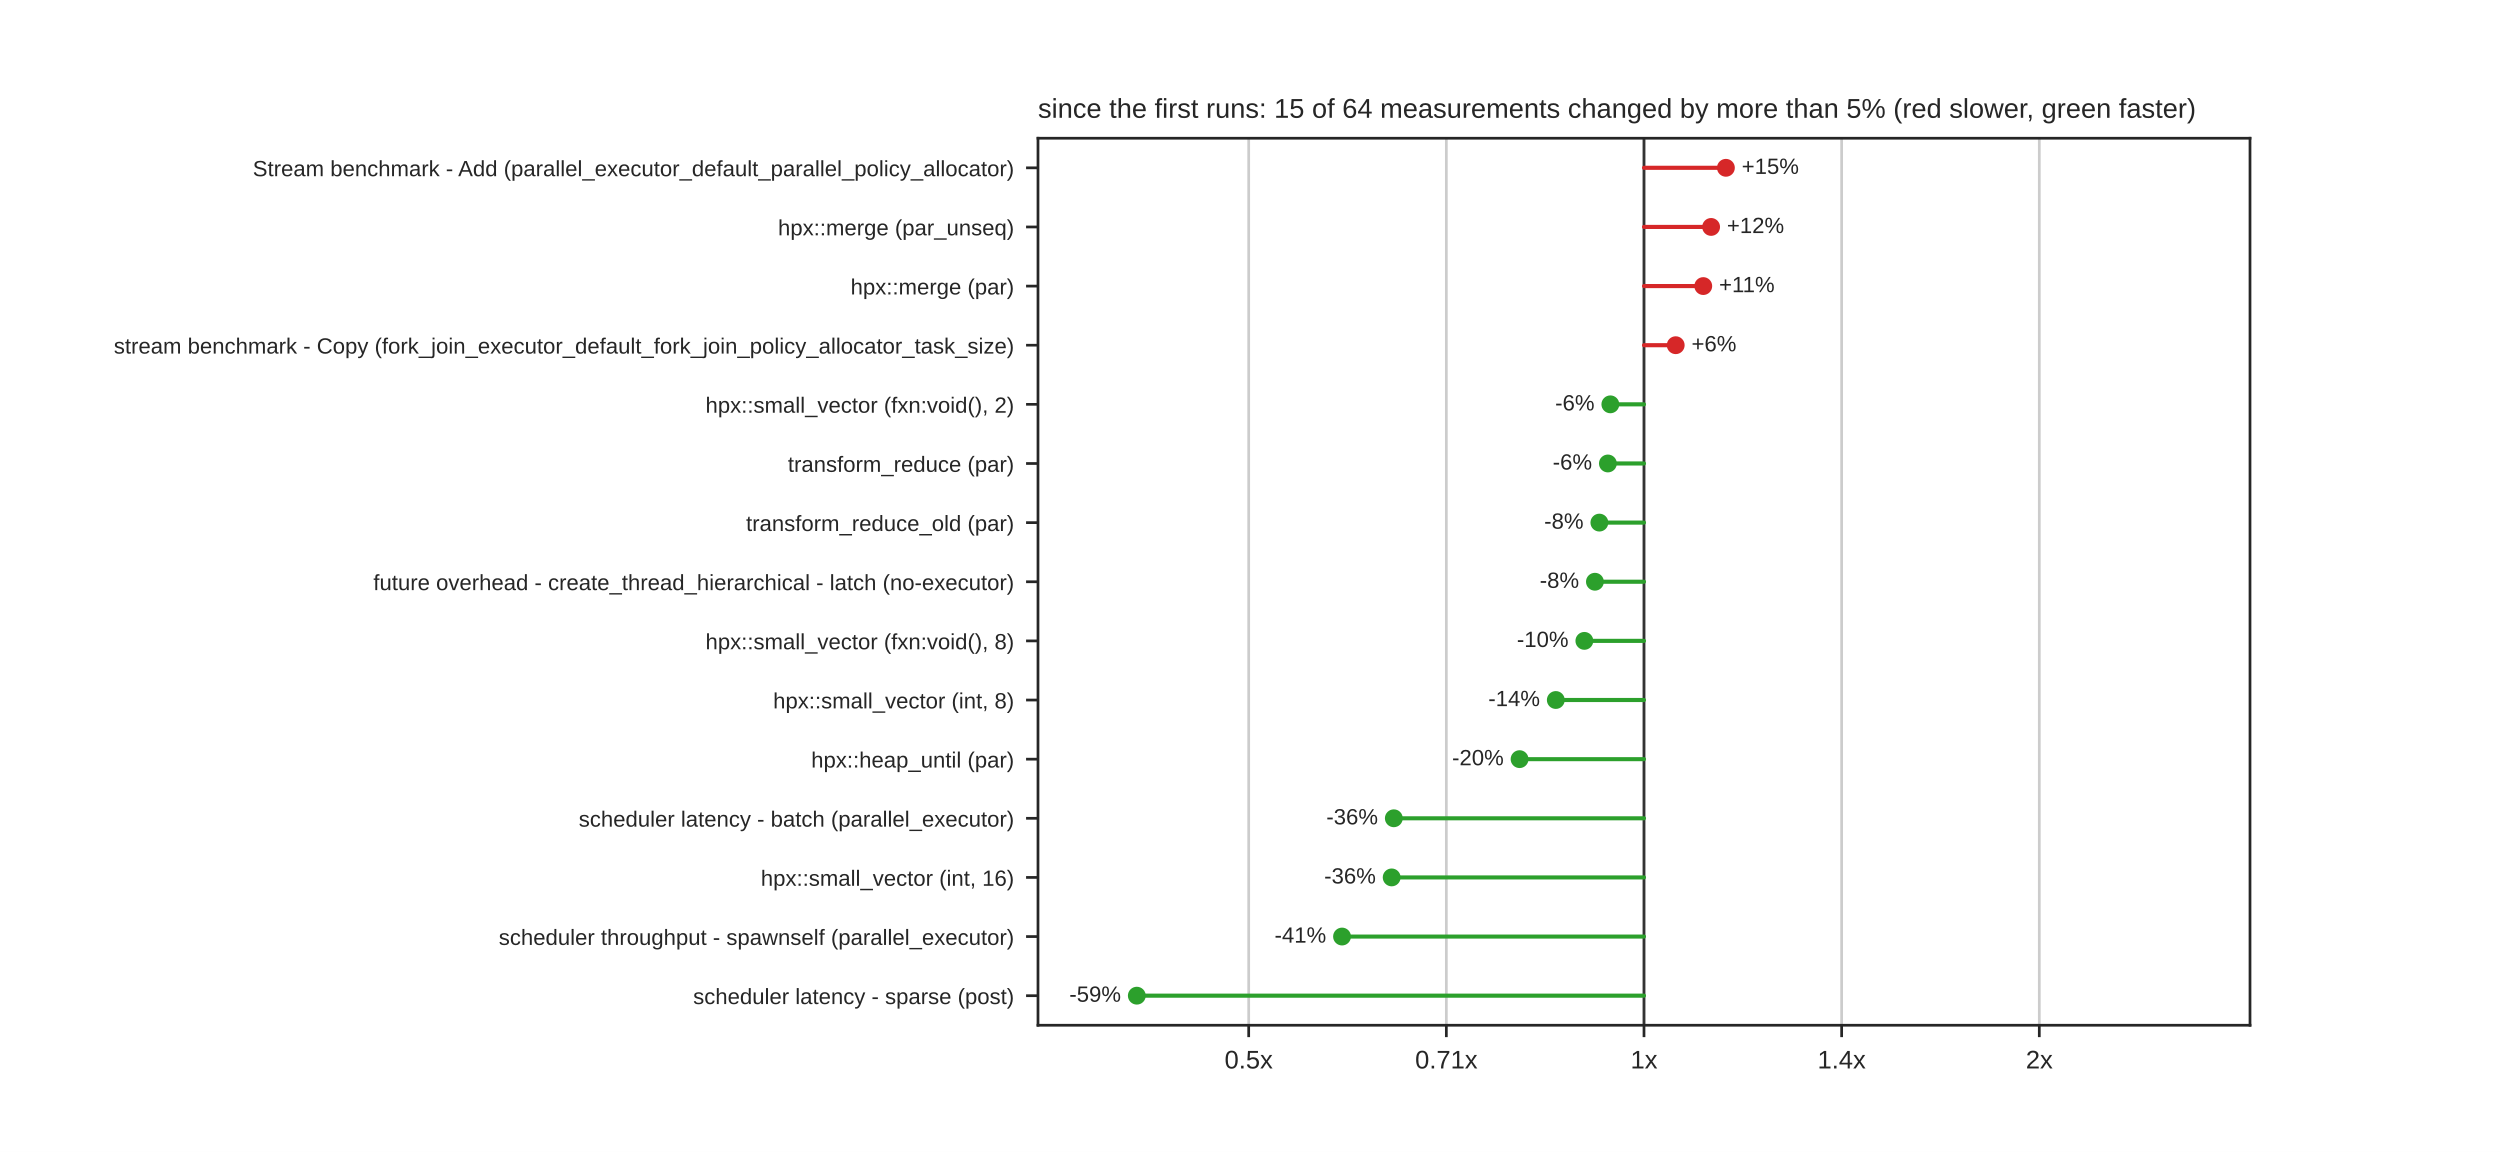
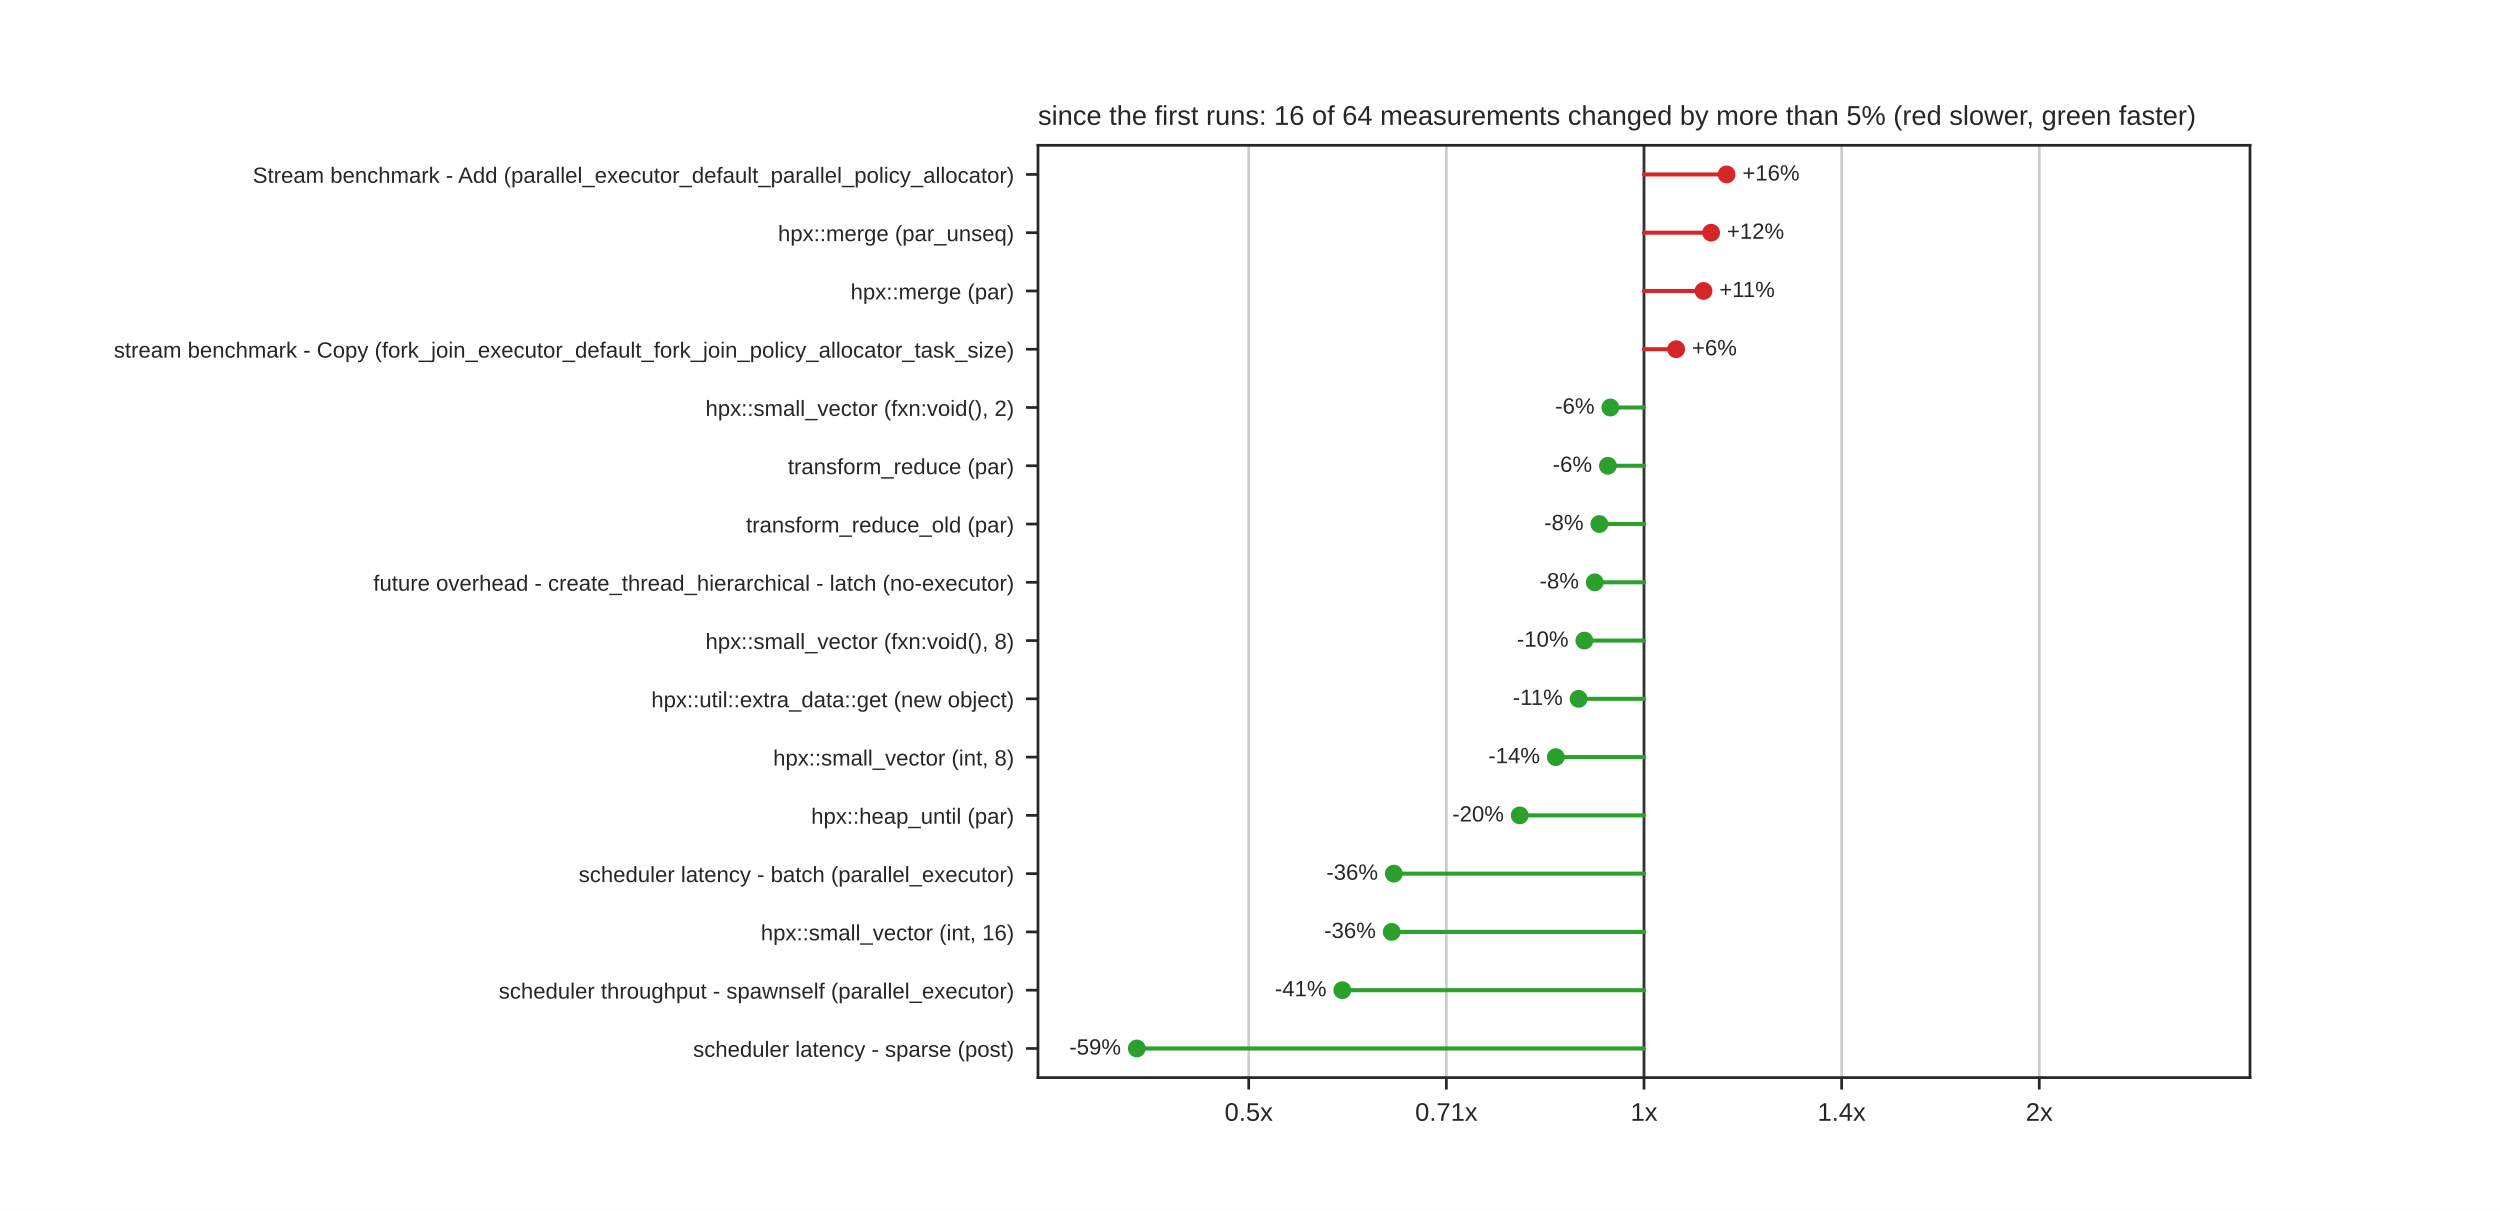
- <svg xmlns="http://www.w3.org/2000/svg" xmlns:xlink="http://www.w3.org/1999/xlink" width="734.4pt" height="338.4pt" viewBox="0 0 734.4 338.4" version="1.1">
+ <svg xmlns="http://www.w3.org/2000/svg" xmlns:xlink="http://www.w3.org/1999/xlink" width="734.4pt" height="355.68pt" viewBox="0 0 734.4 355.68" version="1.1">
  <defs>
    <style type="text/css">*{stroke-linejoin: round; stroke-linecap: butt}</style>
  </defs>
  <g id="figure_1">
    <g id="patch_1">
-       <path d="M 0 338.4  L 734.4 338.4  L 734.4 0  L 0 0  z " style="fill: #ffffff" />
+       <path d="M 0 355.68  L 734.4 355.68  L 734.4 0  L 0 0  z " style="fill: #ffffff" />
    </g>
    <g id="axes_1">
      <g id="patch_2">
-         <path d="M 304.92 301.176  L 660.96 301.176  L 660.96 40.608  L 304.92 40.608  z " style="fill: #ffffff" />
+         <path d="M 304.92 316.555  L 660.96 316.555  L 660.96 42.682  L 304.92 42.682  z " style="fill: #ffffff" />
      </g>
      <g id="matplotlib.axis_1">
        <g id="xtick_1">
          <g id="line2d_1">
-             <path d="M 366.816 301.176  L 366.816 40.608  " clip-path="url(#p1df5aec964)" style="fill: none; stroke: #cccccc; stroke-width: 0.8; stroke-linecap: round" />
+             <path d="M 366.821 316.555  L 366.821 42.682  " clip-path="url(#p9021d1a01a)" style="fill: none; stroke: #cccccc; stroke-width: 0.8; stroke-linecap: round" />
          </g>
          <g id="line2d_2">
            <defs>
              <path id="mdfc5214045" d="M 0 0  L 0 3.5  " style="stroke: #262626; stroke-width: 0.8" />
            </defs>
            <g>
-               <use xlink:href="#mdfc5214045" x="366.816" y="301.176" style="fill: #262626; stroke: #262626; stroke-width: 0.8" />
+               <use xlink:href="#mdfc5214045" x="366.821" y="316.555" style="fill: #262626; stroke: #262626; stroke-width: 0.8" />
            </g>
          </g>
          <g id="text_1">
-             <text style="fill: #262626; font: 7.5px 'Arial', 'DejaVu Sans', 'Liberation Sans', 'Bitstream Vera Sans', sans-serif; text-anchor: middle" x="366.816" y="313.875" transform="rotate(-0 366.8159 313.8748)">0.5x</text>
+             <text style="fill: #262626; font: 7.5px 'Arial', 'DejaVu Sans', 'Liberation Sans', 'Bitstream Vera Sans', sans-serif; text-anchor: middle" x="366.821" y="329.254" transform="rotate(-0 366.8214 329.254)">0.5x</text>
          </g>
        </g>
        <g id="xtick_2">
          <g id="line2d_3">
-             <path d="M 424.878 301.176  L 424.878 40.608  " clip-path="url(#p1df5aec964)" style="fill: none; stroke: #cccccc; stroke-width: 0.8; stroke-linecap: round" />
+             <path d="M 424.881 316.555  L 424.881 42.682  " clip-path="url(#p9021d1a01a)" style="fill: none; stroke: #cccccc; stroke-width: 0.8; stroke-linecap: round" />
          </g>
          <g id="line2d_4">
            <g>
-               <use xlink:href="#mdfc5214045" x="424.878" y="301.176" style="fill: #262626; stroke: #262626; stroke-width: 0.8" />
+               <use xlink:href="#mdfc5214045" x="424.881" y="316.555" style="fill: #262626; stroke: #262626; stroke-width: 0.8" />
            </g>
          </g>
          <g id="text_2">
-             <text style="fill: #262626; font: 7.5px 'Arial', 'DejaVu Sans', 'Liberation Sans', 'Bitstream Vera Sans', sans-serif; text-anchor: middle" x="424.878" y="313.875" transform="rotate(-0 424.878 313.8748)">0.71x</text>
+             <text style="fill: #262626; font: 7.5px 'Arial', 'DejaVu Sans', 'Liberation Sans', 'Bitstream Vera Sans', sans-serif; text-anchor: middle" x="424.881" y="329.254" transform="rotate(-0 424.8807 329.254)">0.71x</text>
          </g>
        </g>
        <g id="xtick_3">
          <g id="line2d_5">
-             <path d="M 482.94 301.176  L 482.94 40.608  " clip-path="url(#p1df5aec964)" style="fill: none; stroke: #cccccc; stroke-width: 0.8; stroke-linecap: round" />
+             <path d="M 482.94 316.555  L 482.94 42.682  " clip-path="url(#p9021d1a01a)" style="fill: none; stroke: #cccccc; stroke-width: 0.8; stroke-linecap: round" />
          </g>
          <g id="line2d_6">
            <g>
-               <use xlink:href="#mdfc5214045" x="482.94" y="301.176" style="fill: #262626; stroke: #262626; stroke-width: 0.8" />
+               <use xlink:href="#mdfc5214045" x="482.94" y="316.555" style="fill: #262626; stroke: #262626; stroke-width: 0.8" />
            </g>
          </g>
          <g id="text_3">
-             <text style="fill: #262626; font: 7.5px 'Arial', 'DejaVu Sans', 'Liberation Sans', 'Bitstream Vera Sans', sans-serif; text-anchor: middle" x="482.94" y="313.875" transform="rotate(-0 482.94 313.8748)">1x</text>
+             <text style="fill: #262626; font: 7.5px 'Arial', 'DejaVu Sans', 'Liberation Sans', 'Bitstream Vera Sans', sans-serif; text-anchor: middle" x="482.94" y="329.254" transform="rotate(-0 482.94 329.254)">1x</text>
          </g>
        </g>
        <g id="xtick_4">
          <g id="line2d_7">
-             <path d="M 541.002 301.176  L 541.002 40.608  " clip-path="url(#p1df5aec964)" style="fill: none; stroke: #cccccc; stroke-width: 0.8; stroke-linecap: round" />
+             <path d="M 540.999 316.555  L 540.999 42.682  " clip-path="url(#p9021d1a01a)" style="fill: none; stroke: #cccccc; stroke-width: 0.8; stroke-linecap: round" />
          </g>
          <g id="line2d_8">
            <g>
-               <use xlink:href="#mdfc5214045" x="541.002" y="301.176" style="fill: #262626; stroke: #262626; stroke-width: 0.8" />
+               <use xlink:href="#mdfc5214045" x="540.999" y="316.555" style="fill: #262626; stroke: #262626; stroke-width: 0.8" />
            </g>
          </g>
          <g id="text_4">
-             <text style="fill: #262626; font: 7.5px 'Arial', 'DejaVu Sans', 'Liberation Sans', 'Bitstream Vera Sans', sans-serif; text-anchor: middle" x="541.002" y="313.875" transform="rotate(-0 541.002 313.8748)">1.4x</text>
+             <text style="fill: #262626; font: 7.5px 'Arial', 'DejaVu Sans', 'Liberation Sans', 'Bitstream Vera Sans', sans-serif; text-anchor: middle" x="540.999" y="329.254" transform="rotate(-0 540.9993 329.254)">1.4x</text>
          </g>
        </g>
        <g id="xtick_5">
          <g id="line2d_9">
-             <path d="M 599.064 301.176  L 599.064 40.608  " clip-path="url(#p1df5aec964)" style="fill: none; stroke: #cccccc; stroke-width: 0.8; stroke-linecap: round" />
+             <path d="M 599.059 316.555  L 599.059 42.682  " clip-path="url(#p9021d1a01a)" style="fill: none; stroke: #cccccc; stroke-width: 0.8; stroke-linecap: round" />
          </g>
          <g id="line2d_10">
            <g>
-               <use xlink:href="#mdfc5214045" x="599.064" y="301.176" style="fill: #262626; stroke: #262626; stroke-width: 0.8" />
+               <use xlink:href="#mdfc5214045" x="599.059" y="316.555" style="fill: #262626; stroke: #262626; stroke-width: 0.8" />
            </g>
          </g>
          <g id="text_5">
-             <text style="fill: #262626; font: 7.5px 'Arial', 'DejaVu Sans', 'Liberation Sans', 'Bitstream Vera Sans', sans-serif; text-anchor: middle" x="599.064" y="313.875" transform="rotate(-0 599.0641 313.8748)">2x</text>
+             <text style="fill: #262626; font: 7.5px 'Arial', 'DejaVu Sans', 'Liberation Sans', 'Bitstream Vera Sans', sans-serif; text-anchor: middle" x="599.059" y="329.254" transform="rotate(-0 599.0586 329.254)">2x</text>
          </g>
        </g>
      </g>
      <g id="matplotlib.axis_2">
        <g id="ytick_1">
          <g id="line2d_11">
            <defs>
              <path id="m414165cd4d" d="M 0 0  L -3.5 0  " style="stroke: #262626; stroke-width: 0.8" />
            </defs>
            <g>
-               <use xlink:href="#m414165cd4d" x="304.92" y="49.294" style="fill: #262626; stroke: #262626; stroke-width: 0.8" />
+               <use xlink:href="#m414165cd4d" x="304.92" y="51.24" style="fill: #262626; stroke: #262626; stroke-width: 0.8" />
            </g>
          </g>
          <g id="text_6">
-             <text style="fill: #262626; font: 6.5px 'Arial', 'DejaVu Sans', 'Liberation Sans', 'Bitstream Vera Sans', sans-serif; text-anchor: end" x="297.92" y="51.763" transform="rotate(-0 297.92 51.76309)">Stream benchmark - Add (parallel_executor_default_parallel_policy_allocator)</text>
+             <text style="fill: #262626; font: 6.5px 'Arial', 'DejaVu Sans', 'Liberation Sans', 'Bitstream Vera Sans', sans-serif; text-anchor: end" x="297.92" y="53.71" transform="rotate(-0 297.92 53.70964)">Stream benchmark - Add (parallel_executor_default_parallel_policy_allocator)</text>
          </g>
        </g>
        <g id="ytick_2">
          <g id="line2d_12">
            <g>
-               <use xlink:href="#m414165cd4d" x="304.92" y="66.665" style="fill: #262626; stroke: #262626; stroke-width: 0.8" />
+               <use xlink:href="#m414165cd4d" x="304.92" y="68.357" style="fill: #262626; stroke: #262626; stroke-width: 0.8" />
            </g>
          </g>
          <g id="text_7">
-             <text style="fill: #262626; font: 6.5px 'Arial', 'DejaVu Sans', 'Liberation Sans', 'Bitstream Vera Sans', sans-serif; text-anchor: end" x="297.92" y="69.134" transform="rotate(-0 297.92 69.13429)">hpx::merge (par_unseq)</text>
+             <text style="fill: #262626; font: 6.5px 'Arial', 'DejaVu Sans', 'Liberation Sans', 'Bitstream Vera Sans', sans-serif; text-anchor: end" x="297.92" y="70.827" transform="rotate(-0 297.92 70.82674)">hpx::merge (par_unseq)</text>
          </g>
        </g>
        <g id="ytick_3">
          <g id="line2d_13">
            <g>
-               <use xlink:href="#m414165cd4d" x="304.92" y="84.036" style="fill: #262626; stroke: #262626; stroke-width: 0.8" />
+               <use xlink:href="#m414165cd4d" x="304.92" y="85.474" style="fill: #262626; stroke: #262626; stroke-width: 0.8" />
            </g>
          </g>
          <g id="text_8">
-             <text style="fill: #262626; font: 6.5px 'Arial', 'DejaVu Sans', 'Liberation Sans', 'Bitstream Vera Sans', sans-serif; text-anchor: end" x="297.92" y="86.505" transform="rotate(-0 297.92 86.50549)">hpx::merge (par)</text>
+             <text style="fill: #262626; font: 6.5px 'Arial', 'DejaVu Sans', 'Liberation Sans', 'Bitstream Vera Sans', sans-serif; text-anchor: end" x="297.92" y="87.944" transform="rotate(-0 297.92 87.94384)">hpx::merge (par)</text>
          </g>
        </g>
        <g id="ytick_4">
          <g id="line2d_14">
            <g>
-               <use xlink:href="#m414165cd4d" x="304.92" y="101.407" style="fill: #262626; stroke: #262626; stroke-width: 0.8" />
+               <use xlink:href="#m414165cd4d" x="304.92" y="102.591" style="fill: #262626; stroke: #262626; stroke-width: 0.8" />
            </g>
          </g>
          <g id="text_9">
-             <text style="fill: #262626; font: 6.5px 'Arial', 'DejaVu Sans', 'Liberation Sans', 'Bitstream Vera Sans', sans-serif; text-anchor: end" x="297.92" y="103.877" transform="rotate(-0 297.92 103.8767)">stream benchmark - Copy (fork_join_executor_default_fork_join_policy_allocator_task_size)</text>
+             <text style="fill: #262626; font: 6.5px 'Arial', 'DejaVu Sans', 'Liberation Sans', 'Bitstream Vera Sans', sans-serif; text-anchor: end" x="297.92" y="105.061" transform="rotate(-0 297.92 105.0609)">stream benchmark - Copy (fork_join_executor_default_fork_join_policy_allocator_task_size)</text>
          </g>
        </g>
        <g id="ytick_5">
          <g id="line2d_15">
            <g>
-               <use xlink:href="#m414165cd4d" x="304.92" y="118.778" style="fill: #262626; stroke: #262626; stroke-width: 0.8" />
+               <use xlink:href="#m414165cd4d" x="304.92" y="119.709" style="fill: #262626; stroke: #262626; stroke-width: 0.8" />
            </g>
          </g>
          <g id="text_10">
-             <text style="fill: #262626; font: 6.5px 'Arial', 'DejaVu Sans', 'Liberation Sans', 'Bitstream Vera Sans', sans-serif; text-anchor: end" x="297.92" y="121.248" transform="rotate(-0 297.92 121.2479)">hpx::small_vector (fxn:void(), 2)</text>
+             <text style="fill: #262626; font: 6.5px 'Arial', 'DejaVu Sans', 'Liberation Sans', 'Bitstream Vera Sans', sans-serif; text-anchor: end" x="297.92" y="122.178" transform="rotate(-0 297.92 122.178)">hpx::small_vector (fxn:void(), 2)</text>
          </g>
        </g>
        <g id="ytick_6">
          <g id="line2d_16">
            <g>
-               <use xlink:href="#m414165cd4d" x="304.92" y="136.15" style="fill: #262626; stroke: #262626; stroke-width: 0.8" />
+               <use xlink:href="#m414165cd4d" x="304.92" y="136.826" style="fill: #262626; stroke: #262626; stroke-width: 0.8" />
            </g>
          </g>
          <g id="text_11">
-             <text style="fill: #262626; font: 6.5px 'Arial', 'DejaVu Sans', 'Liberation Sans', 'Bitstream Vera Sans', sans-serif; text-anchor: end" x="297.92" y="138.619" transform="rotate(-0 297.92 138.6191)">transform_reduce (par)</text>
+             <text style="fill: #262626; font: 6.5px 'Arial', 'DejaVu Sans', 'Liberation Sans', 'Bitstream Vera Sans', sans-serif; text-anchor: end" x="297.92" y="139.295" transform="rotate(-0 297.92 139.2951)">transform_reduce (par)</text>
          </g>
        </g>
        <g id="ytick_7">
          <g id="line2d_17">
            <g>
-               <use xlink:href="#m414165cd4d" x="304.92" y="153.521" style="fill: #262626; stroke: #262626; stroke-width: 0.8" />
+               <use xlink:href="#m414165cd4d" x="304.92" y="153.943" style="fill: #262626; stroke: #262626; stroke-width: 0.8" />
            </g>
          </g>
          <g id="text_12">
-             <text style="fill: #262626; font: 6.5px 'Arial', 'DejaVu Sans', 'Liberation Sans', 'Bitstream Vera Sans', sans-serif; text-anchor: end" x="297.92" y="155.99" transform="rotate(-0 297.92 155.9903)">transform_reduce_old (par)</text>
+             <text style="fill: #262626; font: 6.5px 'Arial', 'DejaVu Sans', 'Liberation Sans', 'Bitstream Vera Sans', sans-serif; text-anchor: end" x="297.92" y="156.412" transform="rotate(-0 297.92 156.4122)">transform_reduce_old (par)</text>
          </g>
        </g>
        <g id="ytick_8">
          <g id="line2d_18">
            <g>
-               <use xlink:href="#m414165cd4d" x="304.92" y="170.892" style="fill: #262626; stroke: #262626; stroke-width: 0.8" />
+               <use xlink:href="#m414165cd4d" x="304.92" y="171.06" style="fill: #262626; stroke: #262626; stroke-width: 0.8" />
            </g>
          </g>
          <g id="text_13">
-             <text style="fill: #262626; font: 6.5px 'Arial', 'DejaVu Sans', 'Liberation Sans', 'Bitstream Vera Sans', sans-serif; text-anchor: end" x="297.92" y="173.361" transform="rotate(-0 297.92 173.3615)">future overhead - create_thread_hierarchical - latch (no-executor)</text>
+             <text style="fill: #262626; font: 6.5px 'Arial', 'DejaVu Sans', 'Liberation Sans', 'Bitstream Vera Sans', sans-serif; text-anchor: end" x="297.92" y="173.529" transform="rotate(-0 297.92 173.5293)">future overhead - create_thread_hierarchical - latch (no-executor)</text>
          </g>
        </g>
        <g id="ytick_9">
          <g id="line2d_19">
            <g>
-               <use xlink:href="#m414165cd4d" x="304.92" y="188.263" style="fill: #262626; stroke: #262626; stroke-width: 0.8" />
+               <use xlink:href="#m414165cd4d" x="304.92" y="188.177" style="fill: #262626; stroke: #262626; stroke-width: 0.8" />
            </g>
          </g>
          <g id="text_14">
-             <text style="fill: #262626; font: 6.5px 'Arial', 'DejaVu Sans', 'Liberation Sans', 'Bitstream Vera Sans', sans-serif; text-anchor: end" x="297.92" y="190.733" transform="rotate(-0 297.92 190.7327)">hpx::small_vector (fxn:void(), 8)</text>
+             <text style="fill: #262626; font: 6.5px 'Arial', 'DejaVu Sans', 'Liberation Sans', 'Bitstream Vera Sans', sans-serif; text-anchor: end" x="297.92" y="190.646" transform="rotate(-0 297.92 190.6464)">hpx::small_vector (fxn:void(), 8)</text>
          </g>
        </g>
        <g id="ytick_10">
          <g id="line2d_20">
            <g>
-               <use xlink:href="#m414165cd4d" x="304.92" y="205.634" style="fill: #262626; stroke: #262626; stroke-width: 0.8" />
+               <use xlink:href="#m414165cd4d" x="304.92" y="205.294" style="fill: #262626; stroke: #262626; stroke-width: 0.8" />
            </g>
          </g>
          <g id="text_15">
-             <text style="fill: #262626; font: 6.5px 'Arial', 'DejaVu Sans', 'Liberation Sans', 'Bitstream Vera Sans', sans-serif; text-anchor: end" x="297.92" y="208.104" transform="rotate(-0 297.92 208.1039)">hpx::small_vector (int, 8)</text>
+             <text style="fill: #262626; font: 6.5px 'Arial', 'DejaVu Sans', 'Liberation Sans', 'Bitstream Vera Sans', sans-serif; text-anchor: end" x="297.92" y="207.764" transform="rotate(-0 297.92 207.7635)">hpx::util::extra_data::get (new object)</text>
          </g>
        </g>
        <g id="ytick_11">
          <g id="line2d_21">
            <g>
-               <use xlink:href="#m414165cd4d" x="304.92" y="223.006" style="fill: #262626; stroke: #262626; stroke-width: 0.8" />
+               <use xlink:href="#m414165cd4d" x="304.92" y="222.411" style="fill: #262626; stroke: #262626; stroke-width: 0.8" />
            </g>
          </g>
          <g id="text_16">
-             <text style="fill: #262626; font: 6.5px 'Arial', 'DejaVu Sans', 'Liberation Sans', 'Bitstream Vera Sans', sans-serif; text-anchor: end" x="297.92" y="225.475" transform="rotate(-0 297.92 225.4751)">hpx::heap_until (par)</text>
+             <text style="fill: #262626; font: 6.5px 'Arial', 'DejaVu Sans', 'Liberation Sans', 'Bitstream Vera Sans', sans-serif; text-anchor: end" x="297.92" y="224.881" transform="rotate(-0 297.92 224.8806)">hpx::small_vector (int, 8)</text>
          </g>
        </g>
        <g id="ytick_12">
          <g id="line2d_22">
            <g>
-               <use xlink:href="#m414165cd4d" x="304.92" y="240.377" style="fill: #262626; stroke: #262626; stroke-width: 0.8" />
+               <use xlink:href="#m414165cd4d" x="304.92" y="239.528" style="fill: #262626; stroke: #262626; stroke-width: 0.8" />
            </g>
          </g>
          <g id="text_17">
-             <text style="fill: #262626; font: 6.5px 'Arial', 'DejaVu Sans', 'Liberation Sans', 'Bitstream Vera Sans', sans-serif; text-anchor: end" x="297.92" y="242.846" transform="rotate(-0 297.92 242.8463)">scheduler latency - batch (parallel_executor)</text>
+             <text style="fill: #262626; font: 6.5px 'Arial', 'DejaVu Sans', 'Liberation Sans', 'Bitstream Vera Sans', sans-serif; text-anchor: end" x="297.92" y="241.998" transform="rotate(-0 297.92 241.9977)">hpx::heap_until (par)</text>
          </g>
        </g>
        <g id="ytick_13">
          <g id="line2d_23">
            <g>
-               <use xlink:href="#m414165cd4d" x="304.92" y="257.748" style="fill: #262626; stroke: #262626; stroke-width: 0.8" />
+               <use xlink:href="#m414165cd4d" x="304.92" y="256.645" style="fill: #262626; stroke: #262626; stroke-width: 0.8" />
            </g>
          </g>
          <g id="text_18">
-             <text style="fill: #262626; font: 6.5px 'Arial', 'DejaVu Sans', 'Liberation Sans', 'Bitstream Vera Sans', sans-serif; text-anchor: end" x="297.92" y="260.217" transform="rotate(-0 297.92 260.2175)">hpx::small_vector (int, 16)</text>
+             <text style="fill: #262626; font: 6.5px 'Arial', 'DejaVu Sans', 'Liberation Sans', 'Bitstream Vera Sans', sans-serif; text-anchor: end" x="297.92" y="259.115" transform="rotate(-0 297.92 259.1148)">scheduler latency - batch (parallel_executor)</text>
          </g>
        </g>
        <g id="ytick_14">
          <g id="line2d_24">
            <g>
-               <use xlink:href="#m414165cd4d" x="304.92" y="275.119" style="fill: #262626; stroke: #262626; stroke-width: 0.8" />
+               <use xlink:href="#m414165cd4d" x="304.92" y="273.762" style="fill: #262626; stroke: #262626; stroke-width: 0.8" />
            </g>
          </g>
          <g id="text_19">
-             <text style="fill: #262626; font: 6.5px 'Arial', 'DejaVu Sans', 'Liberation Sans', 'Bitstream Vera Sans', sans-serif; text-anchor: end" x="297.92" y="277.589" transform="rotate(-0 297.92 277.5887)">scheduler throughput - spawnself (parallel_executor)</text>
+             <text style="fill: #262626; font: 6.5px 'Arial', 'DejaVu Sans', 'Liberation Sans', 'Bitstream Vera Sans', sans-serif; text-anchor: end" x="297.92" y="276.232" transform="rotate(-0 297.92 276.2319)">hpx::small_vector (int, 16)</text>
          </g>
        </g>
        <g id="ytick_15">
          <g id="line2d_25">
            <g>
-               <use xlink:href="#m414165cd4d" x="304.92" y="292.49" style="fill: #262626; stroke: #262626; stroke-width: 0.8" />
+               <use xlink:href="#m414165cd4d" x="304.92" y="290.88" style="fill: #262626; stroke: #262626; stroke-width: 0.8" />
            </g>
          </g>
          <g id="text_20">
-             <text style="fill: #262626; font: 6.5px 'Arial', 'DejaVu Sans', 'Liberation Sans', 'Bitstream Vera Sans', sans-serif; text-anchor: end" x="297.92" y="294.96" transform="rotate(-0 297.92 294.9599)">scheduler latency - sparse (post)</text>
-           </g>
-         </g>
-       </g>
-       <g id="line2d_26">
-         <path d="M 482.94 301.176  L 482.94 40.608  " clip-path="url(#p1df5aec964)" style="fill: none; stroke: #333333; stroke-width: 0.8; stroke-linecap: round" />
+             <text style="fill: #262626; font: 6.5px 'Arial', 'DejaVu Sans', 'Liberation Sans', 'Bitstream Vera Sans', sans-serif; text-anchor: end" x="297.92" y="293.349" transform="rotate(-0 297.92 293.349)">scheduler throughput - spawnself (parallel_executor)</text>
+           </g>
+         </g>
+         <g id="ytick_16">
+           <g id="line2d_26">
+             <g>
+               <use xlink:href="#m414165cd4d" x="304.92" y="307.997" style="fill: #262626; stroke: #262626; stroke-width: 0.8" />
+             </g>
+           </g>
+           <g id="text_21">
+             <text style="fill: #262626; font: 6.5px 'Arial', 'DejaVu Sans', 'Liberation Sans', 'Bitstream Vera Sans', sans-serif; text-anchor: end" x="297.92" y="310.466" transform="rotate(-0 297.92 310.4661)">scheduler latency - sparse (post)</text>
+           </g>
+         </g>
      </g>
      <g id="line2d_27">
-         <path d="M 482.94 49.294  L 507.002 49.294  " clip-path="url(#p1df5aec964)" style="fill: none; stroke: #d62728; stroke-width: 1.2; stroke-linecap: round" />
+         <path d="M 482.94 316.555  L 482.94 42.682  " clip-path="url(#p9021d1a01a)" style="fill: none; stroke: #333333; stroke-width: 0.8; stroke-linecap: round" />
      </g>
      <g id="line2d_28">
-         <path d="M 482.94 66.665  L 502.657 66.665  " clip-path="url(#p1df5aec964)" style="fill: none; stroke: #d62728; stroke-width: 1.2; stroke-linecap: round" />
+         <path d="M 482.94 51.24  L 507.208 51.24  " clip-path="url(#p9021d1a01a)" style="fill: none; stroke: #d62728; stroke-width: 1.2; stroke-linecap: round" />
      </g>
      <g id="line2d_29">
-         <path d="M 482.94 84.036  L 500.351 84.036  " clip-path="url(#p1df5aec964)" style="fill: none; stroke: #d62728; stroke-width: 1.2; stroke-linecap: round" />
+         <path d="M 482.94 68.357  L 502.663 68.357  " clip-path="url(#p9021d1a01a)" style="fill: none; stroke: #d62728; stroke-width: 1.2; stroke-linecap: round" />
      </g>
      <g id="line2d_30">
-         <path d="M 482.94 101.407  L 492.258 101.407  " clip-path="url(#p1df5aec964)" style="fill: none; stroke: #d62728; stroke-width: 1.2; stroke-linecap: round" />
+         <path d="M 482.94 85.474  L 500.415 85.474  " clip-path="url(#p9021d1a01a)" style="fill: none; stroke: #d62728; stroke-width: 1.2; stroke-linecap: round" />
      </g>
      <g id="line2d_31">
-         <path d="M 482.94 118.778  L 473.058 118.778  " clip-path="url(#p1df5aec964)" style="fill: none; stroke: #2ca02c; stroke-width: 1.2; stroke-linecap: round" />
+         <path d="M 482.94 102.591  L 492.392 102.591  " clip-path="url(#p9021d1a01a)" style="fill: none; stroke: #d62728; stroke-width: 1.2; stroke-linecap: round" />
      </g>
      <g id="line2d_32">
-         <path d="M 482.94 136.15  L 472.334 136.15  " clip-path="url(#p1df5aec964)" style="fill: none; stroke: #2ca02c; stroke-width: 1.2; stroke-linecap: round" />
+         <path d="M 482.94 119.709  L 473.058 119.709  " clip-path="url(#p9021d1a01a)" style="fill: none; stroke: #2ca02c; stroke-width: 1.2; stroke-linecap: round" />
      </g>
      <g id="line2d_33">
-         <path d="M 482.94 153.521  L 469.834 153.521  " clip-path="url(#p1df5aec964)" style="fill: none; stroke: #2ca02c; stroke-width: 1.2; stroke-linecap: round" />
+         <path d="M 482.94 136.826  L 472.335 136.826  " clip-path="url(#p9021d1a01a)" style="fill: none; stroke: #2ca02c; stroke-width: 1.2; stroke-linecap: round" />
      </g>
      <g id="line2d_34">
-         <path d="M 482.94 170.892  L 468.524 170.892  " clip-path="url(#p1df5aec964)" style="fill: none; stroke: #2ca02c; stroke-width: 1.2; stroke-linecap: round" />
+         <path d="M 482.94 153.943  L 469.834 153.943  " clip-path="url(#p9021d1a01a)" style="fill: none; stroke: #2ca02c; stroke-width: 1.2; stroke-linecap: round" />
      </g>
      <g id="line2d_35">
-         <path d="M 482.94 188.263  L 465.424 188.263  " clip-path="url(#p1df5aec964)" style="fill: none; stroke: #2ca02c; stroke-width: 1.2; stroke-linecap: round" />
+         <path d="M 482.94 171.06  L 468.475 171.06  " clip-path="url(#p9021d1a01a)" style="fill: none; stroke: #2ca02c; stroke-width: 1.2; stroke-linecap: round" />
      </g>
      <g id="line2d_36">
-         <path d="M 482.94 205.634  L 457.033 205.634  " clip-path="url(#p1df5aec964)" style="fill: none; stroke: #2ca02c; stroke-width: 1.2; stroke-linecap: round" />
+         <path d="M 482.94 188.177  L 465.425 188.177  " clip-path="url(#p9021d1a01a)" style="fill: none; stroke: #2ca02c; stroke-width: 1.2; stroke-linecap: round" />
      </g>
      <g id="line2d_37">
-         <path d="M 482.94 223.006  L 446.391 223.006  " clip-path="url(#p1df5aec964)" style="fill: none; stroke: #2ca02c; stroke-width: 1.2; stroke-linecap: round" />
+         <path d="M 482.94 205.294  L 463.732 205.294  " clip-path="url(#p9021d1a01a)" style="fill: none; stroke: #2ca02c; stroke-width: 1.2; stroke-linecap: round" />
      </g>
      <g id="line2d_38">
-         <path d="M 482.94 240.377  L 409.45 240.377  " clip-path="url(#p1df5aec964)" style="fill: none; stroke: #2ca02c; stroke-width: 1.2; stroke-linecap: round" />
+         <path d="M 482.94 222.411  L 457.035 222.411  " clip-path="url(#p9021d1a01a)" style="fill: none; stroke: #2ca02c; stroke-width: 1.2; stroke-linecap: round" />
      </g>
      <g id="line2d_39">
-         <path d="M 482.94 257.748  L 408.818 257.748  " clip-path="url(#p1df5aec964)" style="fill: none; stroke: #2ca02c; stroke-width: 1.2; stroke-linecap: round" />
+         <path d="M 482.94 239.528  L 446.436 239.528  " clip-path="url(#p9021d1a01a)" style="fill: none; stroke: #2ca02c; stroke-width: 1.2; stroke-linecap: round" />
      </g>
      <g id="line2d_40">
-         <path d="M 482.94 275.119  L 394.236 275.119  " clip-path="url(#p1df5aec964)" style="fill: none; stroke: #2ca02c; stroke-width: 1.2; stroke-linecap: round" />
+         <path d="M 482.94 256.645  L 409.453 256.645  " clip-path="url(#p9021d1a01a)" style="fill: none; stroke: #2ca02c; stroke-width: 1.2; stroke-linecap: round" />
      </g>
      <g id="line2d_41">
-         <path d="M 482.94 292.49  L 333.951 292.49  " clip-path="url(#p1df5aec964)" style="fill: none; stroke: #2ca02c; stroke-width: 1.2; stroke-linecap: round" />
+         <path d="M 482.94 273.762  L 408.82 273.762  " clip-path="url(#p9021d1a01a)" style="fill: none; stroke: #2ca02c; stroke-width: 1.2; stroke-linecap: round" />
+       </g>
+       <g id="line2d_42">
+         <path d="M 482.94 290.88  L 394.32 290.88  " clip-path="url(#p9021d1a01a)" style="fill: none; stroke: #2ca02c; stroke-width: 1.2; stroke-linecap: round" />
+       </g>
+       <g id="line2d_43">
+         <path d="M 482.94 307.997  L 333.95 307.997  " clip-path="url(#p9021d1a01a)" style="fill: none; stroke: #2ca02c; stroke-width: 1.2; stroke-linecap: round" />
      </g>
      <g id="patch_3">
-         <path d="M 304.92 301.176  L 304.92 40.608  " style="fill: none; stroke: #262626; stroke-width: 0.8; stroke-linejoin: miter; stroke-linecap: square" />
+         <path d="M 304.92 316.555  L 304.92 42.682  " style="fill: none; stroke: #262626; stroke-width: 0.8; stroke-linejoin: miter; stroke-linecap: square" />
      </g>
      <g id="patch_4">
-         <path d="M 660.96 301.176  L 660.96 40.608  " style="fill: none; stroke: #262626; stroke-width: 0.8; stroke-linejoin: miter; stroke-linecap: square" />
+         <path d="M 660.96 316.555  L 660.96 42.682  " style="fill: none; stroke: #262626; stroke-width: 0.8; stroke-linejoin: miter; stroke-linecap: square" />
      </g>
      <g id="patch_5">
-         <path d="M 304.92 301.176  L 660.96 301.176  " style="fill: none; stroke: #262626; stroke-width: 0.8; stroke-linejoin: miter; stroke-linecap: square" />
+         <path d="M 304.92 316.555  L 660.96 316.555  " style="fill: none; stroke: #262626; stroke-width: 0.8; stroke-linejoin: miter; stroke-linecap: square" />
      </g>
      <g id="patch_6">
-         <path d="M 304.92 40.608  L 660.96 40.608  " style="fill: none; stroke: #262626; stroke-width: 0.8; stroke-linejoin: miter; stroke-linecap: square" />
+         <path d="M 304.92 42.682  L 660.96 42.682  " style="fill: none; stroke: #262626; stroke-width: 0.8; stroke-linejoin: miter; stroke-linecap: square" />
      </g>
      <g id="PathCollection_1">
        <defs>
          <path id="m8968767a60" d="M 0 2.121  C 0.563 2.121 1.102 1.898 1.5 1.5  C 1.898 1.102 2.121 0.563 2.121 0  C 2.121 -0.563 1.898 -1.102 1.5 -1.5  C 1.102 -1.898 0.563 -2.121 0 -2.121  C -0.563 -2.121 -1.102 -1.898 -1.5 -1.5  C -1.898 -1.102 -2.121 -0.563 -2.121 0  C -2.121 0.563 -1.898 1.102 -1.5 1.5  C -1.102 1.898 -0.563 2.121 0 2.121  z " style="stroke: #d62728" />
        </defs>
-         <g clip-path="url(#p1df5aec964)">
-           <use xlink:href="#m8968767a60" x="507.002" y="49.294" style="fill: #d62728; stroke: #d62728" />
-         </g>
-       </g>
-       <g id="text_21">
-         <text style="fill: #262626; font: 6.5px 'Arial', 'DejaVu Sans', 'Liberation Sans', 'Bitstream Vera Sans', sans-serif; text-anchor: start" x="511.647" y="51.087" transform="rotate(-0 511.6467 51.08719)">+15%</text>
+         <g clip-path="url(#p9021d1a01a)">
+           <use xlink:href="#m8968767a60" x="507.208" y="51.24" style="fill: #d62728; stroke: #d62728" />
+         </g>
+       </g>
+       <g id="text_22">
+         <text style="fill: #262626; font: 6.5px 'Arial', 'DejaVu Sans', 'Liberation Sans', 'Bitstream Vera Sans', sans-serif; text-anchor: start" x="511.853" y="53.034" transform="rotate(-0 511.8531 53.03374)">+16%</text>
      </g>
      <g id="PathCollection_2">
-         <g clip-path="url(#p1df5aec964)">
-           <use xlink:href="#m8968767a60" x="502.657" y="66.665" style="fill: #d62728; stroke: #d62728" />
-         </g>
-       </g>
-       <g id="text_22">
-         <text style="fill: #262626; font: 6.5px 'Arial', 'DejaVu Sans', 'Liberation Sans', 'Bitstream Vera Sans', sans-serif; text-anchor: start" x="507.301" y="68.458" transform="rotate(-0 507.3015 68.45839)">+12%</text>
+         <g clip-path="url(#p9021d1a01a)">
+           <use xlink:href="#m8968767a60" x="502.663" y="68.357" style="fill: #d62728; stroke: #d62728" />
+         </g>
+       </g>
+       <g id="text_23">
+         <text style="fill: #262626; font: 6.5px 'Arial', 'DejaVu Sans', 'Liberation Sans', 'Bitstream Vera Sans', sans-serif; text-anchor: start" x="507.308" y="70.151" transform="rotate(-0 507.3082 70.15084)">+12%</text>
      </g>
      <g id="PathCollection_3">
-         <g clip-path="url(#p1df5aec964)">
-           <use xlink:href="#m8968767a60" x="500.351" y="84.036" style="fill: #d62728; stroke: #d62728" />
-         </g>
-       </g>
-       <g id="text_23">
-         <text style="fill: #262626; font: 6.5px 'Arial', 'DejaVu Sans', 'Liberation Sans', 'Bitstream Vera Sans', sans-serif; text-anchor: start" x="504.996" y="85.83" transform="rotate(-0 504.9958 85.82959)">+11%</text>
+         <g clip-path="url(#p9021d1a01a)">
+           <use xlink:href="#m8968767a60" x="500.415" y="85.474" style="fill: #d62728; stroke: #d62728" />
+         </g>
+       </g>
+       <g id="text_24">
+         <text style="fill: #262626; font: 6.5px 'Arial', 'DejaVu Sans', 'Liberation Sans', 'Bitstream Vera Sans', sans-serif; text-anchor: start" x="505.06" y="87.268" transform="rotate(-0 505.0596 87.26794)">+11%</text>
      </g>
      <g id="PathCollection_4">
-         <g clip-path="url(#p1df5aec964)">
-           <use xlink:href="#m8968767a60" x="492.258" y="101.407" style="fill: #d62728; stroke: #d62728" />
-         </g>
-       </g>
-       <g id="text_24">
-         <text style="fill: #262626; font: 6.5px 'Arial', 'DejaVu Sans', 'Liberation Sans', 'Bitstream Vera Sans', sans-serif; text-anchor: start" x="496.903" y="103.201" transform="rotate(-0 496.9029 103.2008)">+6%</text>
+         <g clip-path="url(#p9021d1a01a)">
+           <use xlink:href="#m8968767a60" x="492.392" y="102.591" style="fill: #d62728; stroke: #d62728" />
+         </g>
+       </g>
+       <g id="text_25">
+         <text style="fill: #262626; font: 6.5px 'Arial', 'DejaVu Sans', 'Liberation Sans', 'Bitstream Vera Sans', sans-serif; text-anchor: start" x="497.037" y="104.385" transform="rotate(-0 497.0366 104.385)">+6%</text>
      </g>
      <g id="PathCollection_5">
        <defs>
          <path id="m7978cd0e5a" d="M 0 2.121  C 0.563 2.121 1.102 1.898 1.5 1.5  C 1.898 1.102 2.121 0.563 2.121 0  C 2.121 -0.563 1.898 -1.102 1.5 -1.5  C 1.102 -1.898 0.563 -2.121 0 -2.121  C -0.563 -2.121 -1.102 -1.898 -1.5 -1.5  C -1.898 -1.102 -2.121 -0.563 -2.121 0  C -2.121 0.563 -1.898 1.102 -1.5 1.5  C -1.102 1.898 -0.563 2.121 0 2.121  z " style="stroke: #2ca02c" />
        </defs>
-         <g clip-path="url(#p1df5aec964)">
-           <use xlink:href="#m7978cd0e5a" x="473.058" y="118.778" style="fill: #2ca02c; stroke: #2ca02c" />
-         </g>
-       </g>
-       <g id="text_25">
-         <text style="fill: #262626; font: 6.5px 'Arial', 'DejaVu Sans', 'Liberation Sans', 'Bitstream Vera Sans', sans-serif; text-anchor: end" x="468.413" y="120.572" transform="rotate(-0 468.4129 120.572)">-6%</text>
+         <g clip-path="url(#p9021d1a01a)">
+           <use xlink:href="#m7978cd0e5a" x="473.058" y="119.709" style="fill: #2ca02c; stroke: #2ca02c" />
+         </g>
+       </g>
+       <g id="text_26">
+         <text style="fill: #262626; font: 6.5px 'Arial', 'DejaVu Sans', 'Liberation Sans', 'Bitstream Vera Sans', sans-serif; text-anchor: end" x="468.414" y="121.502" transform="rotate(-0 468.4136 121.5021)">-6%</text>
      </g>
      <g id="PathCollection_6">
-         <g clip-path="url(#p1df5aec964)">
-           <use xlink:href="#m7978cd0e5a" x="472.334" y="136.15" style="fill: #2ca02c; stroke: #2ca02c" />
-         </g>
-       </g>
-       <g id="text_26">
-         <text style="fill: #262626; font: 6.5px 'Arial', 'DejaVu Sans', 'Liberation Sans', 'Bitstream Vera Sans', sans-serif; text-anchor: end" x="467.689" y="137.943" transform="rotate(-0 467.6893 137.9432)">-6%</text>
+         <g clip-path="url(#p9021d1a01a)">
+           <use xlink:href="#m7978cd0e5a" x="472.335" y="136.826" style="fill: #2ca02c; stroke: #2ca02c" />
+         </g>
+       </g>
+       <g id="text_27">
+         <text style="fill: #262626; font: 6.5px 'Arial', 'DejaVu Sans', 'Liberation Sans', 'Bitstream Vera Sans', sans-serif; text-anchor: end" x="467.69" y="138.619" transform="rotate(-0 467.69 138.6192)">-6%</text>
      </g>
      <g id="PathCollection_7">
-         <g clip-path="url(#p1df5aec964)">
-           <use xlink:href="#m7978cd0e5a" x="469.834" y="153.521" style="fill: #2ca02c; stroke: #2ca02c" />
-         </g>
-       </g>
-       <g id="text_27">
-         <text style="fill: #262626; font: 6.5px 'Arial', 'DejaVu Sans', 'Liberation Sans', 'Bitstream Vera Sans', sans-serif; text-anchor: end" x="465.189" y="155.314" transform="rotate(-0 465.1886 155.3144)">-8%</text>
+         <g clip-path="url(#p9021d1a01a)">
+           <use xlink:href="#m7978cd0e5a" x="469.834" y="153.943" style="fill: #2ca02c; stroke: #2ca02c" />
+         </g>
+       </g>
+       <g id="text_28">
+         <text style="fill: #262626; font: 6.5px 'Arial', 'DejaVu Sans', 'Liberation Sans', 'Bitstream Vera Sans', sans-serif; text-anchor: end" x="465.189" y="155.736" transform="rotate(-0 465.1894 155.7363)">-8%</text>
      </g>
      <g id="PathCollection_8">
-         <g clip-path="url(#p1df5aec964)">
-           <use xlink:href="#m7978cd0e5a" x="468.524" y="170.892" style="fill: #2ca02c; stroke: #2ca02c" />
-         </g>
-       </g>
-       <g id="text_28">
-         <text style="fill: #262626; font: 6.5px 'Arial', 'DejaVu Sans', 'Liberation Sans', 'Bitstream Vera Sans', sans-serif; text-anchor: end" x="463.879" y="172.686" transform="rotate(-0 463.8788 172.6856)">-8%</text>
+         <g clip-path="url(#p9021d1a01a)">
+           <use xlink:href="#m7978cd0e5a" x="468.475" y="171.06" style="fill: #2ca02c; stroke: #2ca02c" />
+         </g>
+       </g>
+       <g id="text_29">
+         <text style="fill: #262626; font: 6.5px 'Arial', 'DejaVu Sans', 'Liberation Sans', 'Bitstream Vera Sans', sans-serif; text-anchor: end" x="463.83" y="172.853" transform="rotate(-0 463.8303 172.8534)">-8%</text>
      </g>
      <g id="PathCollection_9">
-         <g clip-path="url(#p1df5aec964)">
-           <use xlink:href="#m7978cd0e5a" x="465.424" y="188.263" style="fill: #2ca02c; stroke: #2ca02c" />
-         </g>
-       </g>
-       <g id="text_29">
-         <text style="fill: #262626; font: 6.5px 'Arial', 'DejaVu Sans', 'Liberation Sans', 'Bitstream Vera Sans', sans-serif; text-anchor: end" x="460.779" y="190.057" transform="rotate(-0 460.7791 190.0568)">-10%</text>
+         <g clip-path="url(#p9021d1a01a)">
+           <use xlink:href="#m7978cd0e5a" x="465.425" y="188.177" style="fill: #2ca02c; stroke: #2ca02c" />
+         </g>
+       </g>
+       <g id="text_30">
+         <text style="fill: #262626; font: 6.5px 'Arial', 'DejaVu Sans', 'Liberation Sans', 'Bitstream Vera Sans', sans-serif; text-anchor: end" x="460.78" y="189.971" transform="rotate(-0 460.7802 189.9705)">-10%</text>
      </g>
      <g id="PathCollection_10">
-         <g clip-path="url(#p1df5aec964)">
-           <use xlink:href="#m7978cd0e5a" x="457.033" y="205.634" style="fill: #2ca02c; stroke: #2ca02c" />
-         </g>
-       </g>
-       <g id="text_30">
-         <text style="fill: #262626; font: 6.5px 'Arial', 'DejaVu Sans', 'Liberation Sans', 'Bitstream Vera Sans', sans-serif; text-anchor: end" x="452.388" y="207.428" transform="rotate(-0 452.3883 207.428)">-14%</text>
+         <g clip-path="url(#p9021d1a01a)">
+           <use xlink:href="#m7978cd0e5a" x="463.732" y="205.294" style="fill: #2ca02c; stroke: #2ca02c" />
+         </g>
+       </g>
+       <g id="text_31">
+         <text style="fill: #262626; font: 6.5px 'Arial', 'DejaVu Sans', 'Liberation Sans', 'Bitstream Vera Sans', sans-serif; text-anchor: end" x="459.087" y="207.088" transform="rotate(-0 459.087 207.0876)">-11%</text>
      </g>
      <g id="PathCollection_11">
-         <g clip-path="url(#p1df5aec964)">
-           <use xlink:href="#m7978cd0e5a" x="446.391" y="223.006" style="fill: #2ca02c; stroke: #2ca02c" />
-         </g>
-       </g>
-       <g id="text_31">
-         <text style="fill: #262626; font: 6.5px 'Arial', 'DejaVu Sans', 'Liberation Sans', 'Bitstream Vera Sans', sans-serif; text-anchor: end" x="441.746" y="224.799" transform="rotate(-0 441.7457 224.7992)">-20%</text>
+         <g clip-path="url(#p9021d1a01a)">
+           <use xlink:href="#m7978cd0e5a" x="457.035" y="222.411" style="fill: #2ca02c; stroke: #2ca02c" />
+         </g>
+       </g>
+       <g id="text_32">
+         <text style="fill: #262626; font: 6.5px 'Arial', 'DejaVu Sans', 'Liberation Sans', 'Bitstream Vera Sans', sans-serif; text-anchor: end" x="452.39" y="224.205" transform="rotate(-0 452.3898 224.2047)">-14%</text>
      </g>
      <g id="PathCollection_12">
-         <g clip-path="url(#p1df5aec964)">
-           <use xlink:href="#m7978cd0e5a" x="409.45" y="240.377" style="fill: #2ca02c; stroke: #2ca02c" />
-         </g>
-       </g>
-       <g id="text_32">
-         <text style="fill: #262626; font: 6.5px 'Arial', 'DejaVu Sans', 'Liberation Sans', 'Bitstream Vera Sans', sans-serif; text-anchor: end" x="404.805" y="242.17" transform="rotate(-0 404.8048 242.1704)">-36%</text>
+         <g clip-path="url(#p9021d1a01a)">
+           <use xlink:href="#m7978cd0e5a" x="446.436" y="239.528" style="fill: #2ca02c; stroke: #2ca02c" />
+         </g>
+       </g>
+       <g id="text_33">
+         <text style="fill: #262626; font: 6.5px 'Arial', 'DejaVu Sans', 'Liberation Sans', 'Bitstream Vera Sans', sans-serif; text-anchor: end" x="441.792" y="241.322" transform="rotate(-0 441.7915 241.3218)">-20%</text>
      </g>
      <g id="PathCollection_13">
-         <g clip-path="url(#p1df5aec964)">
-           <use xlink:href="#m7978cd0e5a" x="408.818" y="257.748" style="fill: #2ca02c; stroke: #2ca02c" />
-         </g>
-       </g>
-       <g id="text_33">
-         <text style="fill: #262626; font: 6.5px 'Arial', 'DejaVu Sans', 'Liberation Sans', 'Bitstream Vera Sans', sans-serif; text-anchor: end" x="404.173" y="259.542" transform="rotate(-0 404.1734 259.5416)">-36%</text>
+         <g clip-path="url(#p9021d1a01a)">
+           <use xlink:href="#m7978cd0e5a" x="409.453" y="256.645" style="fill: #2ca02c; stroke: #2ca02c" />
+         </g>
+       </g>
+       <g id="text_34">
+         <text style="fill: #262626; font: 6.5px 'Arial', 'DejaVu Sans', 'Liberation Sans', 'Bitstream Vera Sans', sans-serif; text-anchor: end" x="404.808" y="258.439" transform="rotate(-0 404.8078 258.4389)">-36%</text>
      </g>
      <g id="PathCollection_14">
-         <g clip-path="url(#p1df5aec964)">
-           <use xlink:href="#m7978cd0e5a" x="394.236" y="275.119" style="fill: #2ca02c; stroke: #2ca02c" />
-         </g>
-       </g>
-       <g id="text_34">
-         <text style="fill: #262626; font: 6.5px 'Arial', 'DejaVu Sans', 'Liberation Sans', 'Bitstream Vera Sans', sans-serif; text-anchor: end" x="389.591" y="276.913" transform="rotate(-0 389.5914 276.9128)">-41%</text>
+         <g clip-path="url(#p9021d1a01a)">
+           <use xlink:href="#m7978cd0e5a" x="408.82" y="273.762" style="fill: #2ca02c; stroke: #2ca02c" />
+         </g>
+       </g>
+       <g id="text_35">
+         <text style="fill: #262626; font: 6.5px 'Arial', 'DejaVu Sans', 'Liberation Sans', 'Bitstream Vera Sans', sans-serif; text-anchor: end" x="404.175" y="275.556" transform="rotate(-0 404.1755 275.556)">-36%</text>
      </g>
      <g id="PathCollection_15">
-         <g clip-path="url(#p1df5aec964)">
-           <use xlink:href="#m7978cd0e5a" x="333.951" y="292.49" style="fill: #2ca02c; stroke: #2ca02c" />
-         </g>
-       </g>
-       <g id="text_35">
-         <text style="fill: #262626; font: 6.5px 'Arial', 'DejaVu Sans', 'Liberation Sans', 'Bitstream Vera Sans', sans-serif; text-anchor: end" x="329.306" y="294.284" transform="rotate(-0 329.3061 294.284)">-59%</text>
+         <g clip-path="url(#p9021d1a01a)">
+           <use xlink:href="#m7978cd0e5a" x="394.32" y="290.88" style="fill: #2ca02c; stroke: #2ca02c" />
+         </g>
      </g>
      <g id="text_36">
-         <text style="fill: #262626; font: 8px 'Arial', 'DejaVu Sans', 'Liberation Sans', 'Bitstream Vera Sans', sans-serif; text-anchor: start" x="304.92" y="34.608" transform="rotate(-0 304.92 34.608)">since the first runs: 15 of 64 measurements changed by more than 5% (red slower, green faster)</text>
+         <text style="fill: #262626; font: 6.5px 'Arial', 'DejaVu Sans', 'Liberation Sans', 'Bitstream Vera Sans', sans-serif; text-anchor: end" x="389.676" y="292.673" transform="rotate(-0 389.6757 292.6731)">-41%</text>
+       </g>
+       <g id="PathCollection_16">
+         <g clip-path="url(#p9021d1a01a)">
+           <use xlink:href="#m7978cd0e5a" x="333.95" y="307.997" style="fill: #2ca02c; stroke: #2ca02c" />
+         </g>
+       </g>
+       <g id="text_37">
+         <text style="fill: #262626; font: 6.5px 'Arial', 'DejaVu Sans', 'Liberation Sans', 'Bitstream Vera Sans', sans-serif; text-anchor: end" x="329.305" y="309.79" transform="rotate(-0 329.3049 309.7902)">-59%</text>
+       </g>
+       <g id="text_38">
+         <text style="fill: #262626; font: 8px 'Arial', 'DejaVu Sans', 'Liberation Sans', 'Bitstream Vera Sans', sans-serif; text-anchor: start" x="304.92" y="36.682" transform="rotate(-0 304.92 36.6816)">since the first runs: 16 of 64 measurements changed by more than 5% (red slower, green faster)</text>
      </g>
    </g>
  </g>
  <defs>
-     <clipPath id="p1df5aec964">
-       <rect x="304.92" y="40.608" width="356.04" height="260.568" />
+     <clipPath id="p9021d1a01a">
+       <rect x="304.92" y="42.682" width="356.04" height="273.874" />
    </clipPath>
  </defs>
</svg>
